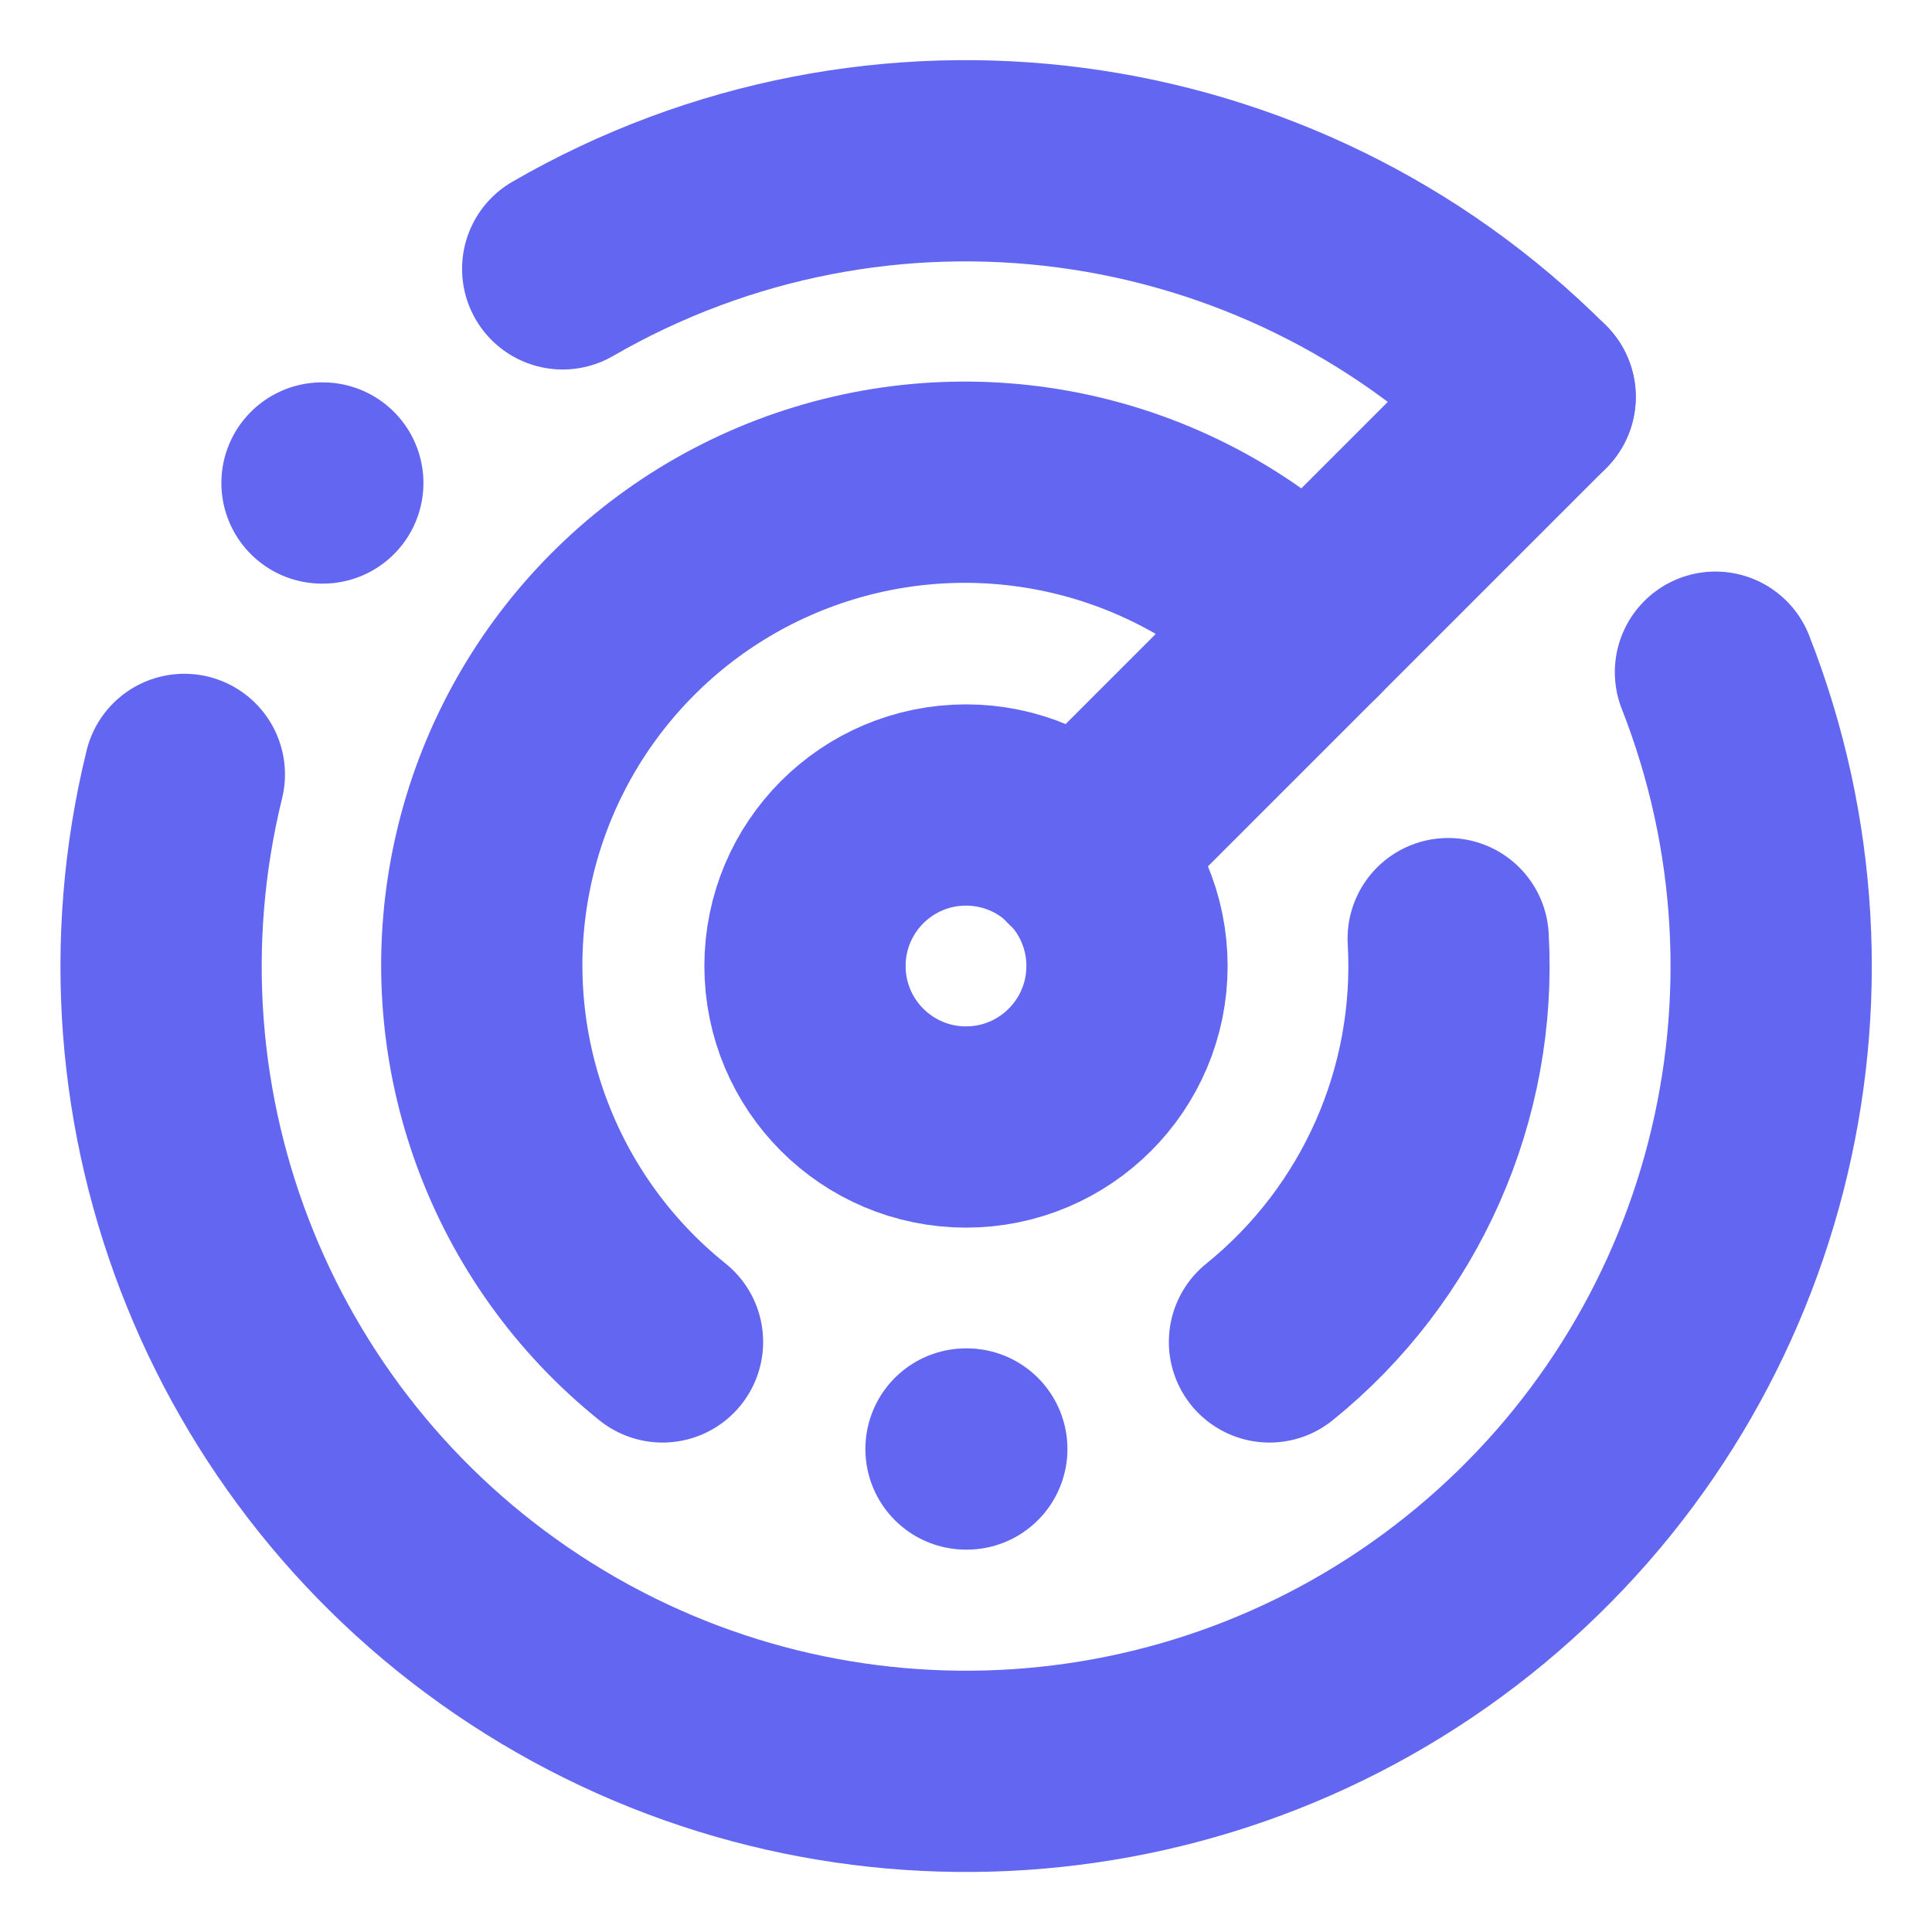
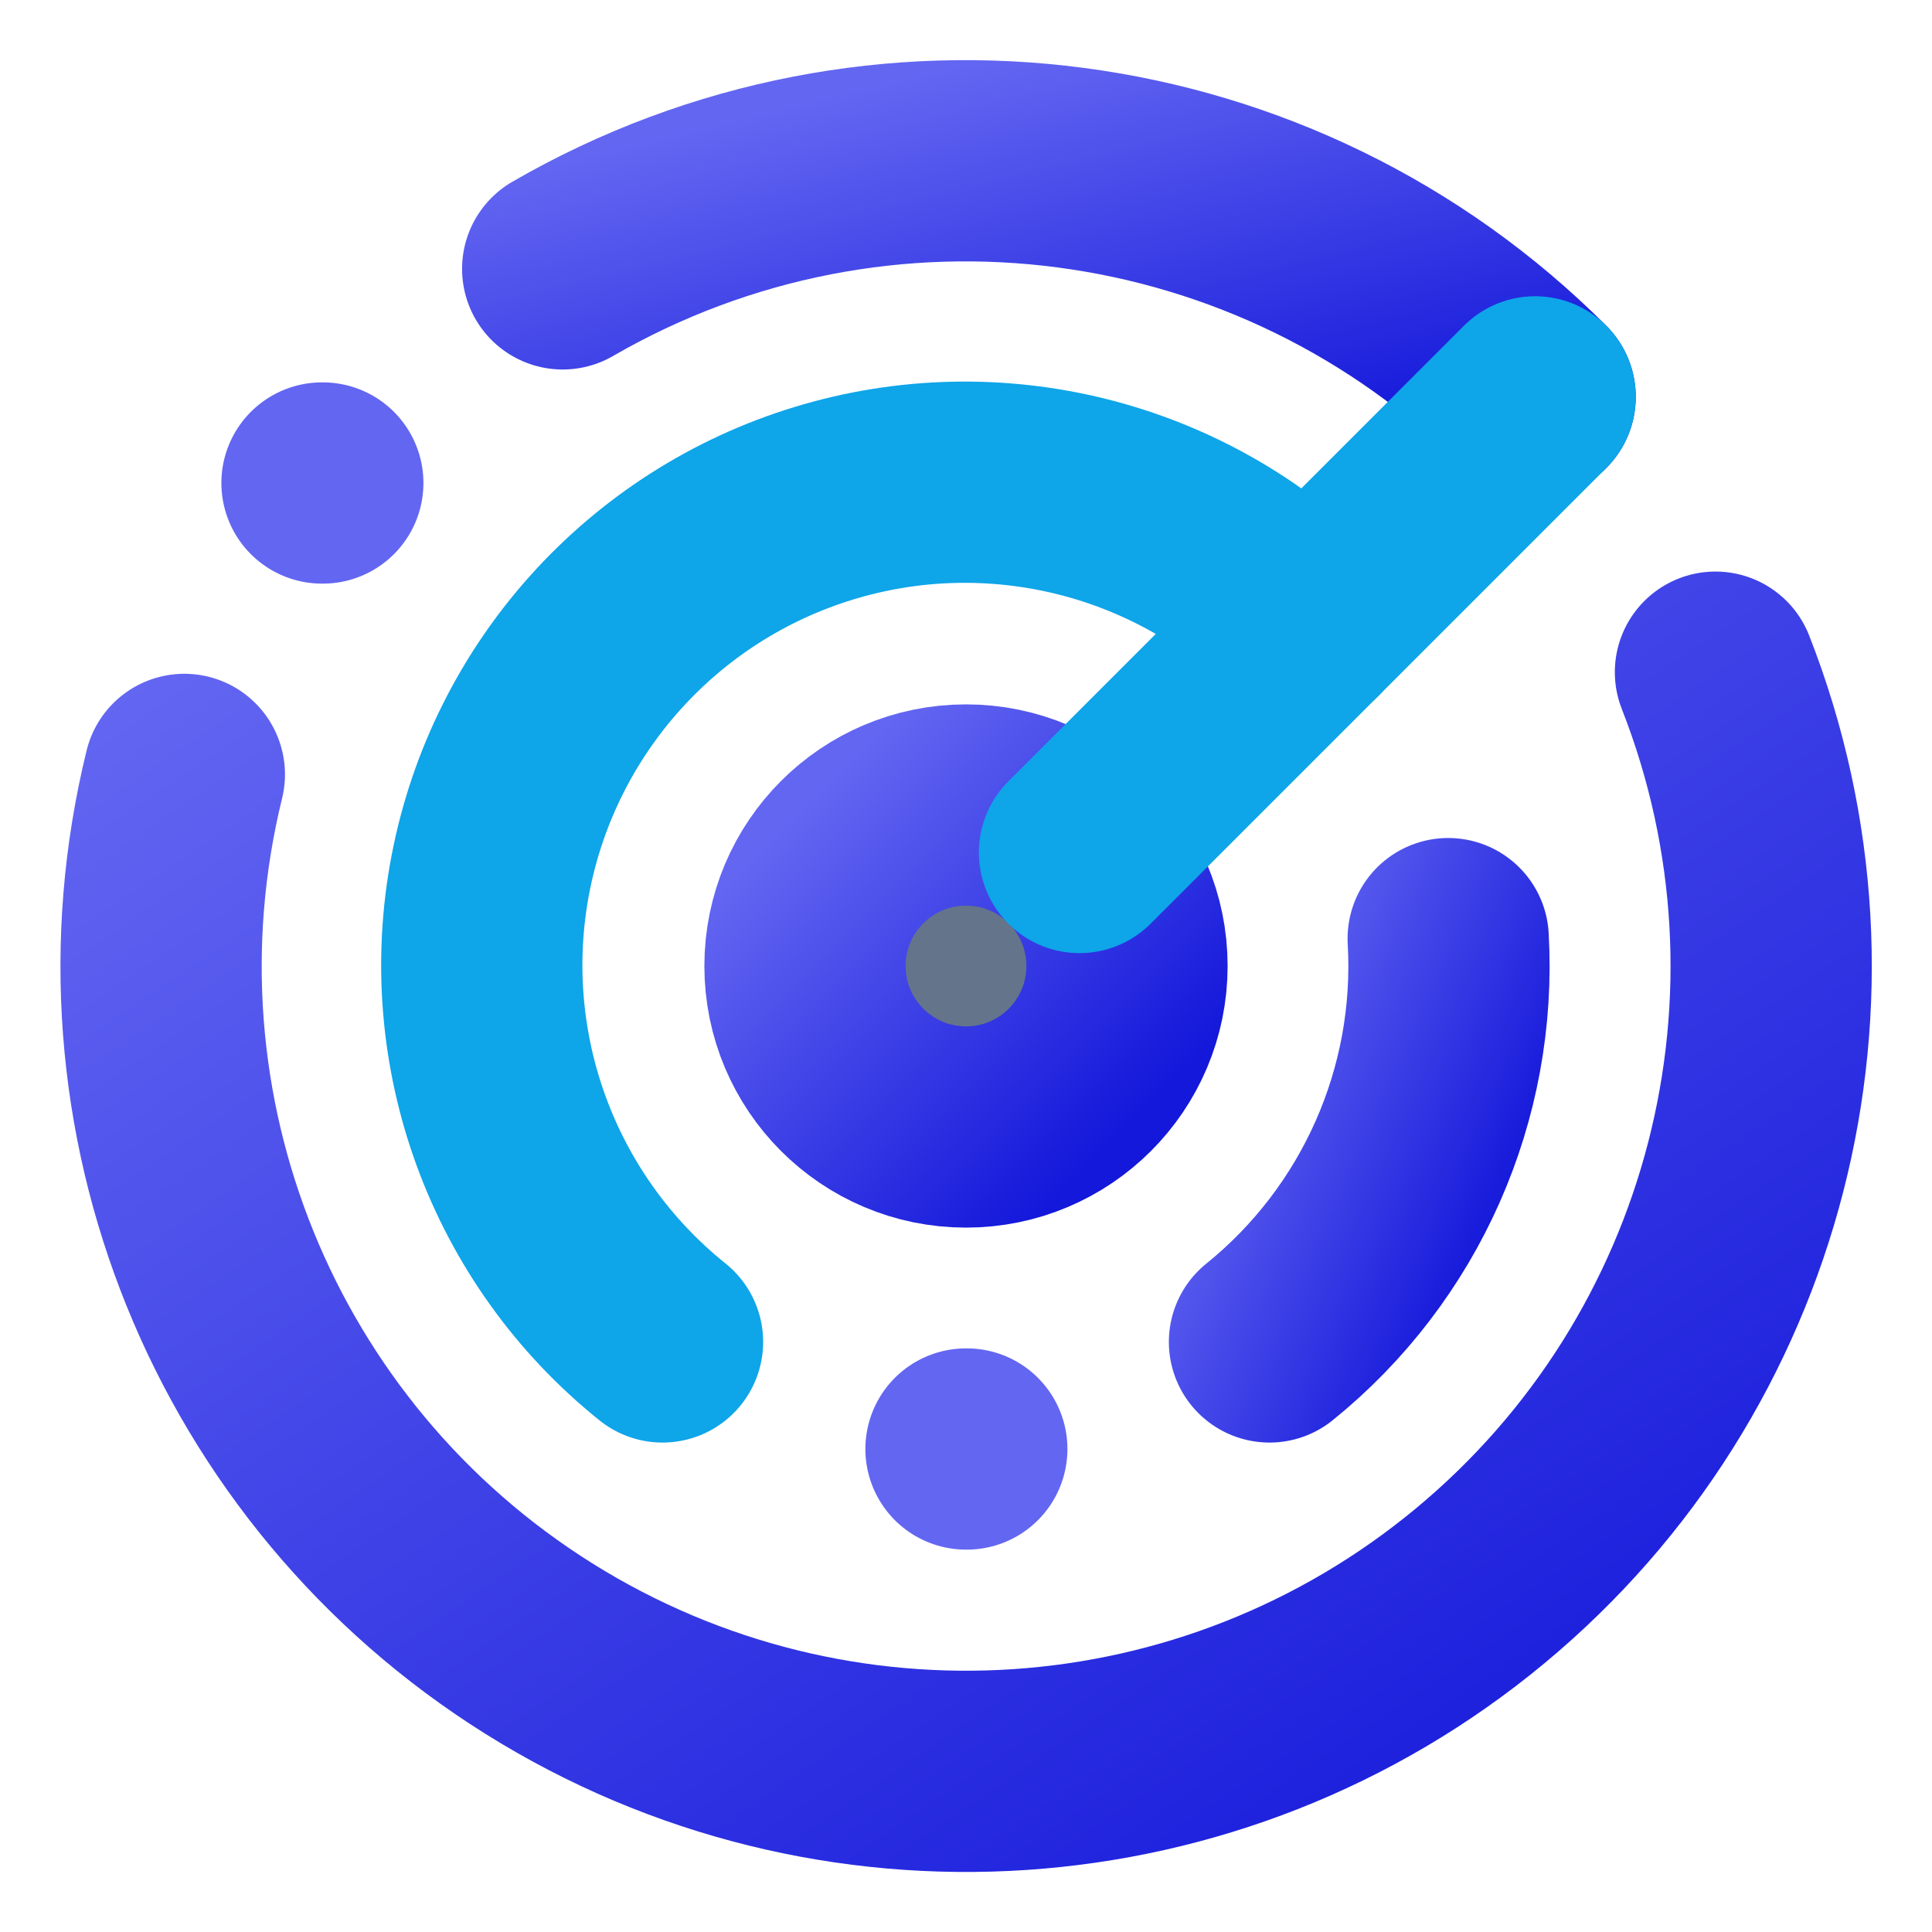
- <svg xmlns="http://www.w3.org/2000/svg" viewBox="0 0 24 24" fill="none" fill-opacity="0" stroke="#6366F1" stroke-width="2.5" stroke-linecap="round" stroke-linejoin="round">
-   <path d="M19.07 4.93A10 10 0 0 0 6.99 3.34" />
-   <path d="M4 6h.01" />
-   <path d="M2.29 9.62A10 10 0 1 0 21.31 8.35" />
-   <path d="M16.24 7.76A6 6 0 1 0 8.23 16.67" />
-   <path d="M12 18h.01" />
-   <path d="M17.99 11.66A6 6 0 0 1 15.77 16.67" />
-   <circle cx="12" cy="12" r="2" />
-   <path d="m13.41 10.59 5.66-5.66" />
+ <svg xmlns="http://www.w3.org/2000/svg" viewBox="0 0 24 24" fill="none" stroke-linecap="round" stroke-linejoin="round">
+   <defs>
+     <linearGradient id="pingGrad" x1="0" y1="0" x2="1" y2="1">
+       <stop offset="0%" stop-color="#6366F1" />
+       <stop offset="100%" stop-color="#1418DA" />
+     </linearGradient>
+   </defs>
+   <path d="M19.07 4.93A10 10 0 0 0 6.99 3.34" stroke="url(#pingGrad)" stroke-width="2.5" />
+   <path d="M2.29 9.62A10 10 0 1 0 21.31 8.35" stroke="url(#pingGrad)" stroke-width="2.5" />
+   <path d="M16.24 7.76A6 6 0 1 0 8.23 16.67" stroke="#0EA5E9" stroke-width="2.5" />
+   <circle cx="12" cy="12" r="2" fill="#64748B" />
+   <circle cx="12" cy="12" r="2" stroke="url(#pingGrad)" stroke-width="2.5" />
+   <path d="m13.41 10.59 5.66-5.66" stroke="#0EA5E9" stroke-width="2.5" />
+   <path d="M4 6h.01" stroke="#6366F1" stroke-width="2.5" />
+   <path d="M12 18h.01" stroke="#6366F1" stroke-width="2.5" />
+   <path d="M17.99 11.66A6 6 0 0 1 15.77 16.67" stroke="url(#pingGrad)" stroke-width="2.5" />
</svg>
